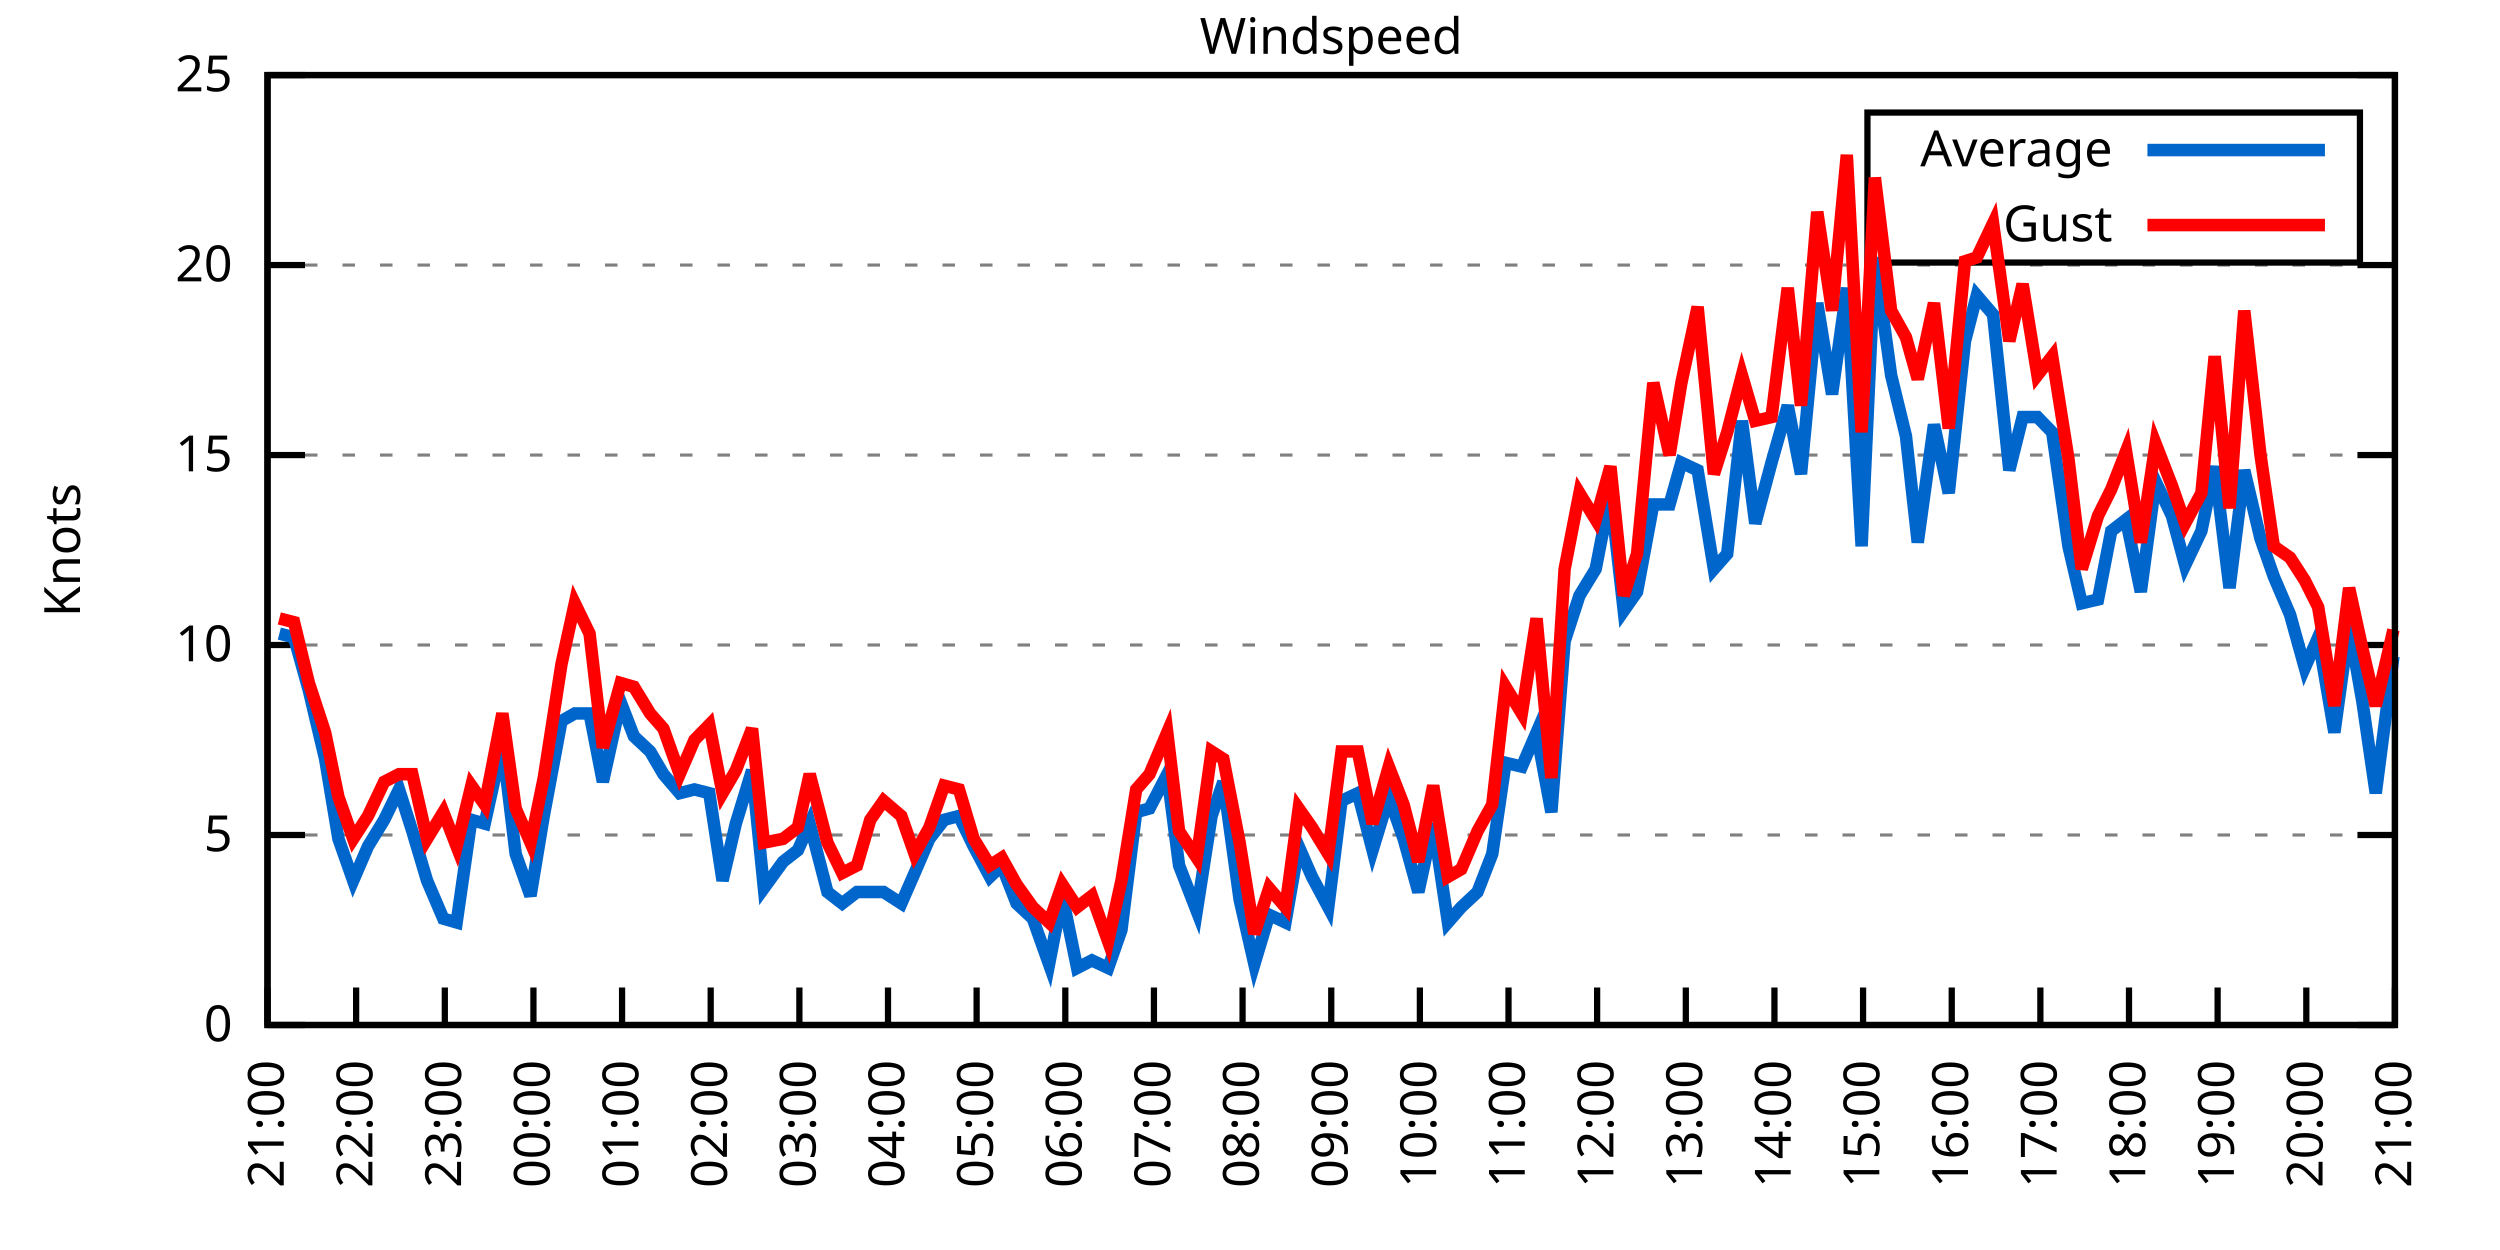
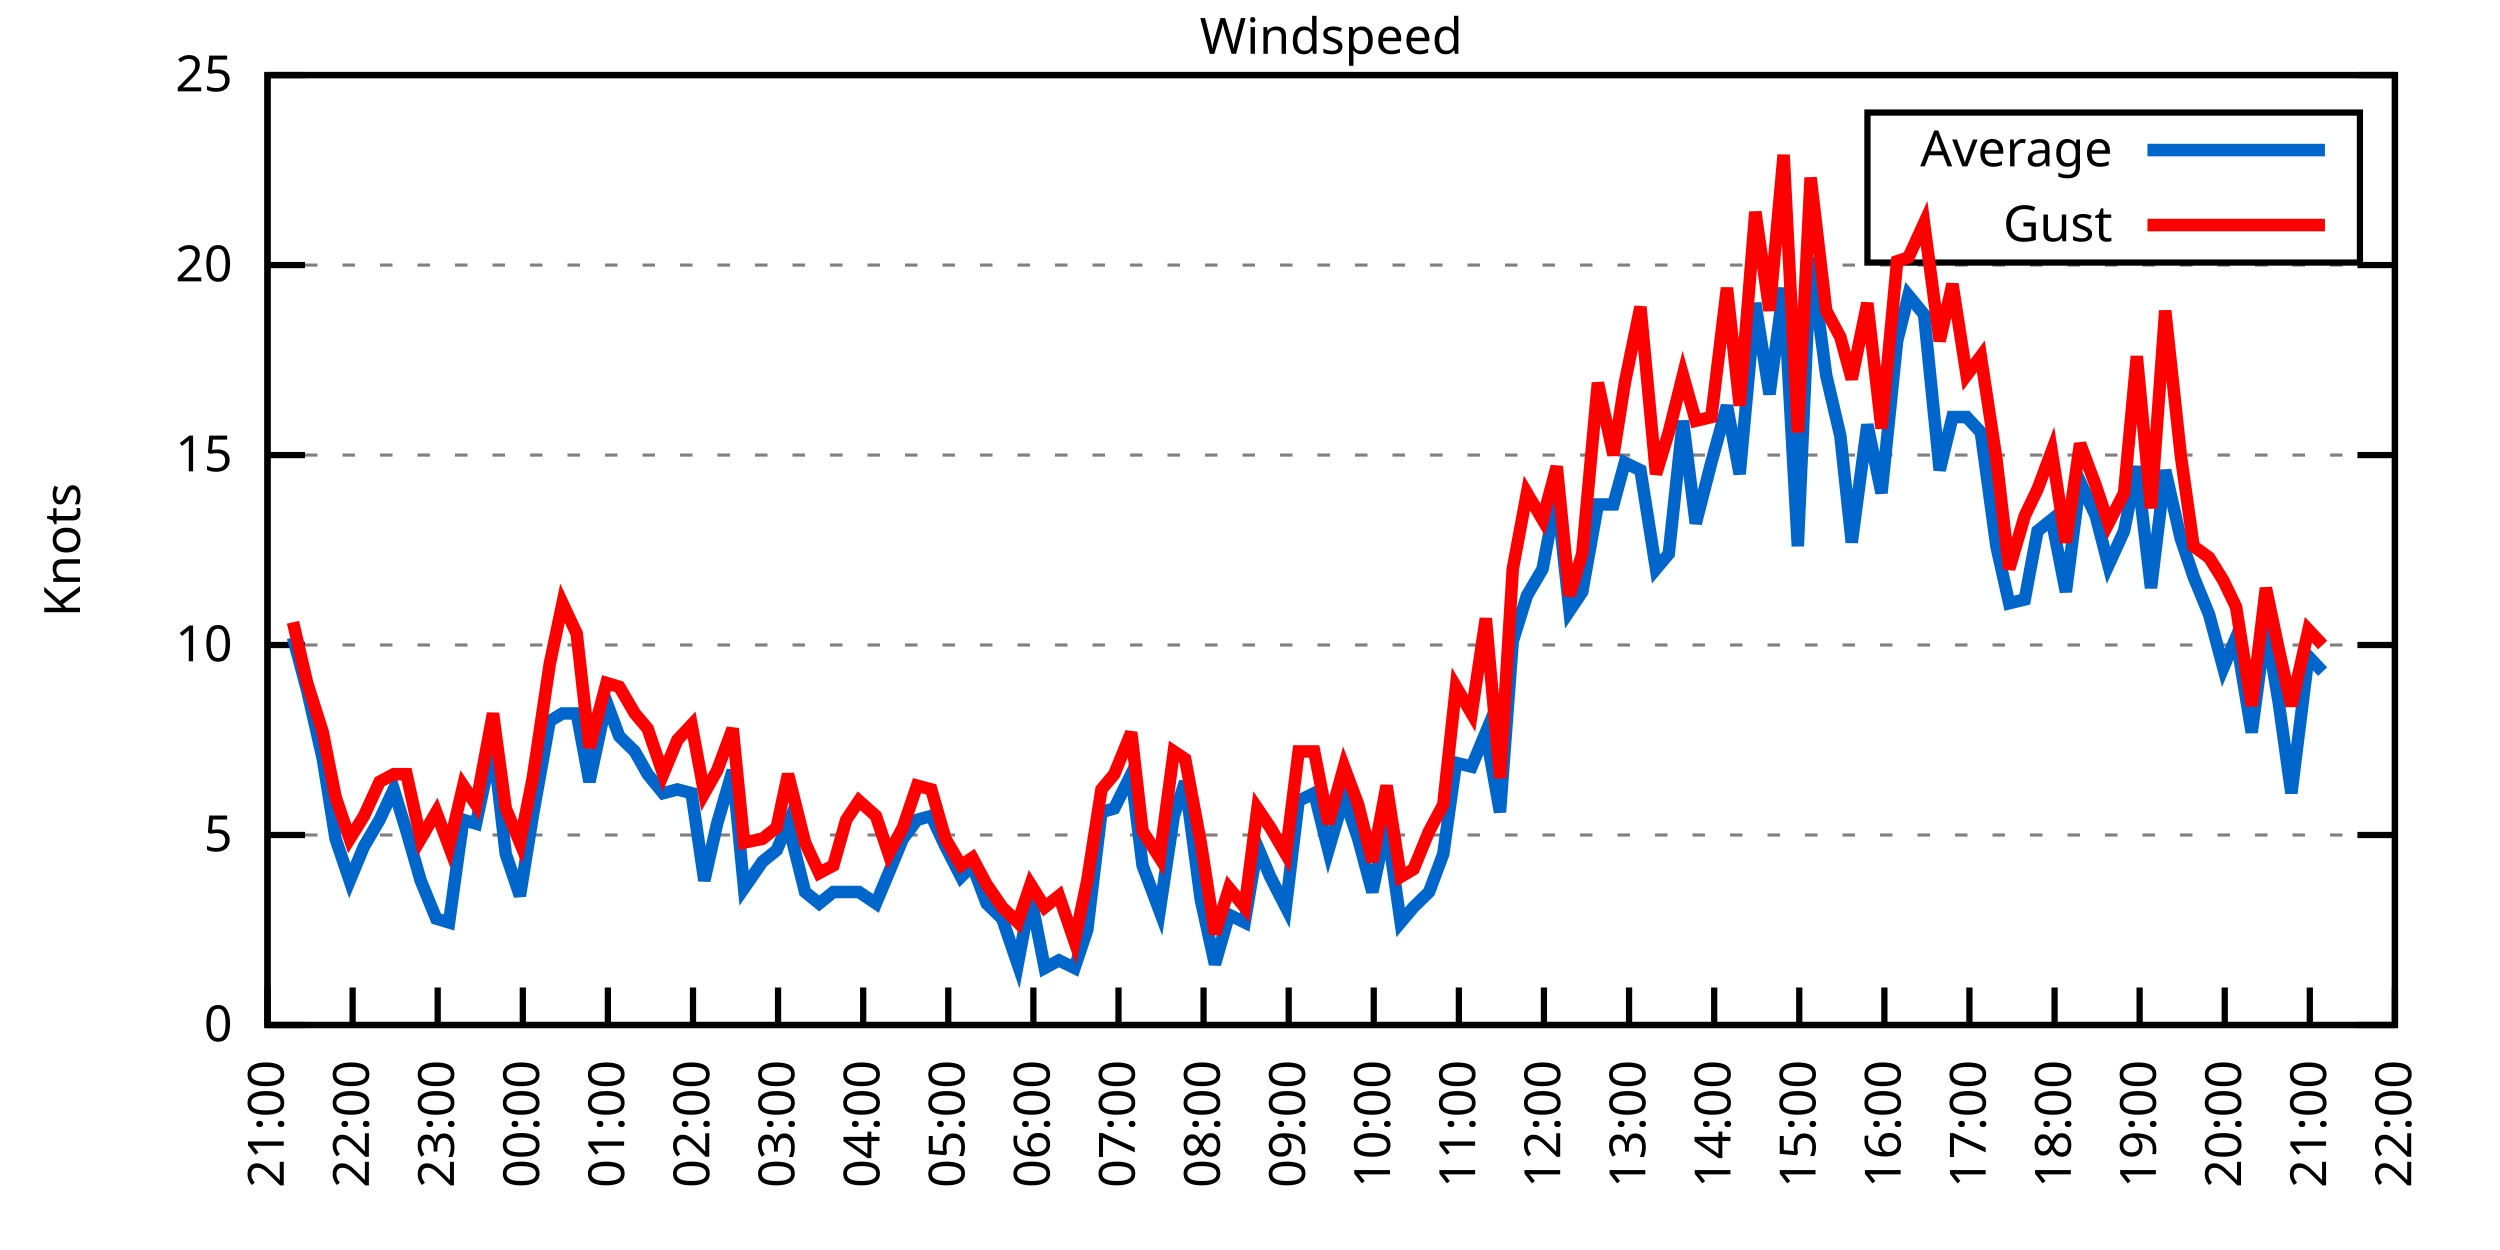
<svg xmlns="http://www.w3.org/2000/svg" xmlns:xlink="http://www.w3.org/1999/xlink" width="400" height="200" viewBox="0 0 400 200">
  <g id="gnuplot_canvas">
    <rect x="0" y="0" width="400" height="200" fill="none" />
    <defs>
      <circle id="gpDot" r="0.5" stroke-width="0.5" stroke="currentColor" />
      <path id="gpPt0" stroke-width="0.333" stroke="currentColor" d="M-1,0 h2 M0,-1 v2" />
      <path id="gpPt1" stroke-width="0.333" stroke="currentColor" d="M-1,-1 L1,1 M1,-1 L-1,1" />
      <path id="gpPt2" stroke-width="0.333" stroke="currentColor" d="M-1,0 L1,0 M0,-1 L0,1 M-1,-1 L1,1 M-1,1 L1,-1" />
      <rect id="gpPt3" stroke-width="0.333" stroke="currentColor" x="-1" y="-1" width="2" height="2" />
      <rect id="gpPt4" stroke-width="0.333" stroke="currentColor" fill="currentColor" x="-1" y="-1" width="2" height="2" />
      <circle id="gpPt5" stroke-width="0.333" stroke="currentColor" cx="0" cy="0" r="1" />
      <use xlink:href="#gpPt5" id="gpPt6" fill="currentColor" stroke="none" />
      <path id="gpPt7" stroke-width="0.333" stroke="currentColor" d="M0,-1.33 L-1.33,0.67 L1.33,0.67 z" />
      <use xlink:href="#gpPt7" id="gpPt8" fill="currentColor" stroke="none" />
      <use xlink:href="#gpPt7" id="gpPt9" stroke="currentColor" transform="rotate(180)" />
      <use xlink:href="#gpPt9" id="gpPt10" fill="currentColor" stroke="none" />
      <use xlink:href="#gpPt3" id="gpPt11" stroke="currentColor" transform="rotate(45)" />
      <use xlink:href="#gpPt11" id="gpPt12" fill="currentColor" stroke="none" />
      <path id="gpPt13" stroke-width="0.333" stroke="currentColor" d="M0,1.330 L1.265,0.411 L0.782,-1.067 L-0.782,-1.076 L-1.265,0.411 z" />
      <use xlink:href="#gpPt13" id="gpPt14" fill="currentColor" stroke="none" />
      <filter id="textbox" filterUnits="objectBoundingBox" x="0" y="0" height="1" width="1">
        <feFlood flood-color="white" flood-opacity="1" result="bgnd" />
        <feComposite in="SourceGraphic" in2="bgnd" operator="atop" />
      </filter>
      <filter id="greybox" filterUnits="objectBoundingBox" x="0" y="0" height="1" width="1">
        <feFlood flood-color="lightgrey" flood-opacity="1" result="grey" />
        <feComposite in="SourceGraphic" in2="grey" operator="atop" />
      </filter>
    </defs>
    <g fill="none" color="white" stroke="currentColor" stroke-width="1.00" stroke-linecap="butt" stroke-linejoin="miter">
</g>
    <g fill="none" color="black" stroke="currentColor" stroke-width="1.00" stroke-linecap="butt" stroke-linejoin="miter">
      <g stroke="none" shape-rendering="crispEdges">
        <polygon fill="rgb(255, 255, 255)" points="42.80,164.00 383.18,164.00 383.18,12.02 42.80,12.02 " />
      </g>
    </g>
    <g fill="none" color="black" stroke="currentColor" stroke-width="1.00" stroke-linecap="butt" stroke-linejoin="miter">
</g>
    <g fill="none" color="black" stroke="black" stroke-width="0.50" stroke-linecap="butt" stroke-linejoin="miter">
</g>
    <g fill="none" color="gray" stroke="currentColor" stroke-width="0.50" stroke-linecap="butt" stroke-linejoin="miter">
      <path stroke="gray" stroke-dasharray="2,4" class="gridline" d="M42.80,164.00 L383.19,164.00  " />
    </g>
    <g fill="none" color="gray" stroke="gray" stroke-width="1.00" stroke-linecap="butt" stroke-linejoin="miter">
</g>
    <g fill="none" color="black" stroke="currentColor" stroke-width="1.00" stroke-linecap="butt" stroke-linejoin="miter">
      <path stroke="black" d="M42.80,164.00 L48.80,164.00 M383.19,164.00 L377.19,164.00  " />
      <g transform="translate(37.20,166.60)" stroke="none" fill="black" font-family="Sans" font-size="8.00" text-anchor="end">
        <text>
          <tspan font-family="Sans"> 0</tspan>
        </text>
      </g>
    </g>
    <g fill="none" color="black" stroke="currentColor" stroke-width="1.00" stroke-linecap="butt" stroke-linejoin="miter">
</g>
    <g fill="none" color="black" stroke="black" stroke-width="0.50" stroke-linecap="butt" stroke-linejoin="miter">
</g>
    <g fill="none" color="gray" stroke="currentColor" stroke-width="0.50" stroke-linecap="butt" stroke-linejoin="miter">
      <path stroke="gray" stroke-dasharray="2,4" class="gridline" d="M42.80,133.60 L383.19,133.60  " />
    </g>
    <g fill="none" color="gray" stroke="gray" stroke-width="1.00" stroke-linecap="butt" stroke-linejoin="miter">
</g>
    <g fill="none" color="black" stroke="currentColor" stroke-width="1.00" stroke-linecap="butt" stroke-linejoin="miter">
      <path stroke="black" d="M42.80,133.60 L48.80,133.60 M383.19,133.60 L377.19,133.60  " />
      <g transform="translate(37.20,136.20)" stroke="none" fill="black" font-family="Sans" font-size="8.00" text-anchor="end">
        <text>
          <tspan font-family="Sans"> 5</tspan>
        </text>
      </g>
    </g>
    <g fill="none" color="black" stroke="currentColor" stroke-width="1.00" stroke-linecap="butt" stroke-linejoin="miter">
</g>
    <g fill="none" color="black" stroke="black" stroke-width="0.50" stroke-linecap="butt" stroke-linejoin="miter">
</g>
    <g fill="none" color="gray" stroke="currentColor" stroke-width="0.50" stroke-linecap="butt" stroke-linejoin="miter">
      <path stroke="gray" stroke-dasharray="2,4" class="gridline" d="M42.80,103.20 L383.19,103.20  " />
    </g>
    <g fill="none" color="gray" stroke="gray" stroke-width="1.00" stroke-linecap="butt" stroke-linejoin="miter">
</g>
    <g fill="none" color="black" stroke="currentColor" stroke-width="1.00" stroke-linecap="butt" stroke-linejoin="miter">
      <path stroke="black" d="M42.80,103.20 L48.80,103.20 M383.19,103.20 L377.19,103.20  " />
      <g transform="translate(37.20,105.80)" stroke="none" fill="black" font-family="Sans" font-size="8.00" text-anchor="end">
        <text>
          <tspan font-family="Sans"> 10</tspan>
        </text>
      </g>
    </g>
    <g fill="none" color="black" stroke="currentColor" stroke-width="1.00" stroke-linecap="butt" stroke-linejoin="miter">
</g>
    <g fill="none" color="black" stroke="black" stroke-width="0.50" stroke-linecap="butt" stroke-linejoin="miter">
</g>
    <g fill="none" color="gray" stroke="currentColor" stroke-width="0.50" stroke-linecap="butt" stroke-linejoin="miter">
      <path stroke="gray" stroke-dasharray="2,4" class="gridline" d="M42.80,72.81 L383.19,72.81  " />
    </g>
    <g fill="none" color="gray" stroke="gray" stroke-width="1.00" stroke-linecap="butt" stroke-linejoin="miter">
</g>
    <g fill="none" color="black" stroke="currentColor" stroke-width="1.00" stroke-linecap="butt" stroke-linejoin="miter">
      <path stroke="black" d="M42.80,72.81 L48.80,72.81 M383.19,72.81 L377.19,72.81  " />
      <g transform="translate(37.20,75.41)" stroke="none" fill="black" font-family="Sans" font-size="8.00" text-anchor="end">
        <text>
          <tspan font-family="Sans"> 15</tspan>
        </text>
      </g>
    </g>
    <g fill="none" color="black" stroke="currentColor" stroke-width="1.00" stroke-linecap="butt" stroke-linejoin="miter">
</g>
    <g fill="none" color="black" stroke="black" stroke-width="0.50" stroke-linecap="butt" stroke-linejoin="miter">
</g>
    <g fill="none" color="gray" stroke="currentColor" stroke-width="0.50" stroke-linecap="butt" stroke-linejoin="miter">
      <path stroke="gray" stroke-dasharray="2,4" class="gridline" d="M42.80,42.41 L383.19,42.41  " />
    </g>
    <g fill="none" color="gray" stroke="gray" stroke-width="1.00" stroke-linecap="butt" stroke-linejoin="miter">
</g>
    <g fill="none" color="black" stroke="currentColor" stroke-width="1.00" stroke-linecap="butt" stroke-linejoin="miter">
      <path stroke="black" d="M42.80,42.41 L48.80,42.41 M383.19,42.41 L377.19,42.41  " />
      <g transform="translate(37.20,45.01)" stroke="none" fill="black" font-family="Sans" font-size="8.00" text-anchor="end">
        <text>
          <tspan font-family="Sans"> 20</tspan>
        </text>
      </g>
    </g>
    <g fill="none" color="black" stroke="currentColor" stroke-width="1.00" stroke-linecap="butt" stroke-linejoin="miter">
</g>
    <g fill="none" color="black" stroke="black" stroke-width="0.50" stroke-linecap="butt" stroke-linejoin="miter">
</g>
    <g fill="none" color="gray" stroke="currentColor" stroke-width="0.50" stroke-linecap="butt" stroke-linejoin="miter">
      <path stroke="gray" stroke-dasharray="2,4" class="gridline" d="M42.80,12.01 L383.19,12.01  " />
    </g>
    <g fill="none" color="gray" stroke="gray" stroke-width="1.00" stroke-linecap="butt" stroke-linejoin="miter">
</g>
    <g fill="none" color="black" stroke="currentColor" stroke-width="1.00" stroke-linecap="butt" stroke-linejoin="miter">
      <path stroke="black" d="M42.80,12.01 L48.80,12.01 M383.19,12.01 L377.19,12.01  " />
      <g transform="translate(37.20,14.61)" stroke="none" fill="black" font-family="Sans" font-size="8.00" text-anchor="end">
        <text>
          <tspan font-family="Sans"> 25</tspan>
        </text>
      </g>
    </g>
    <g fill="none" color="black" stroke="currentColor" stroke-width="1.00" stroke-linecap="butt" stroke-linejoin="miter">
      <path stroke="black" d="M42.80,164.00 L42.80,158.00  " />
      <g transform="translate(45.40,169.60) rotate(270.00)" stroke="none" fill="black" font-family="Sans" font-size="8.00" text-anchor="end">
        <text>
          <tspan font-family="Sans">21:00</tspan>
        </text>
      </g>
    </g>
    <g fill="none" color="black" stroke="currentColor" stroke-width="1.00" stroke-linecap="butt" stroke-linejoin="miter">
-       <path stroke="black" d="M56.98,164.00 L56.98,158.00  " />
-       <g transform="translate(59.58,169.60) rotate(270.00)" stroke="none" fill="black" font-family="Sans" font-size="8.00" text-anchor="end">
+       <path stroke="black" d="M56.42,164.00 L56.42,158.00  " />
+       <g transform="translate(59.02,169.60) rotate(270.00)" stroke="none" fill="black" font-family="Sans" font-size="8.00" text-anchor="end">
        <text>
          <tspan font-family="Sans">22:00</tspan>
        </text>
      </g>
    </g>
    <g fill="none" color="black" stroke="currentColor" stroke-width="1.00" stroke-linecap="butt" stroke-linejoin="miter">
-       <path stroke="black" d="M71.17,164.00 L71.17,158.00  " />
-       <g transform="translate(73.77,169.60) rotate(270.00)" stroke="none" fill="black" font-family="Sans" font-size="8.00" text-anchor="end">
+       <path stroke="black" d="M70.03,164.00 L70.03,158.00  " />
+       <g transform="translate(72.63,169.60) rotate(270.00)" stroke="none" fill="black" font-family="Sans" font-size="8.00" text-anchor="end">
        <text>
          <tspan font-family="Sans">23:00</tspan>
        </text>
      </g>
    </g>
    <g fill="none" color="black" stroke="currentColor" stroke-width="1.00" stroke-linecap="butt" stroke-linejoin="miter">
-       <path stroke="black" d="M85.35,164.00 L85.35,158.00  " />
-       <g transform="translate(87.95,169.60) rotate(270.00)" stroke="none" fill="black" font-family="Sans" font-size="8.00" text-anchor="end">
+       <path stroke="black" d="M83.65,164.00 L83.65,158.00  " />
+       <g transform="translate(86.25,169.60) rotate(270.00)" stroke="none" fill="black" font-family="Sans" font-size="8.00" text-anchor="end">
        <text>
          <tspan font-family="Sans">00:00</tspan>
        </text>
      </g>
    </g>
    <g fill="none" color="black" stroke="currentColor" stroke-width="1.00" stroke-linecap="butt" stroke-linejoin="miter">
-       <path stroke="black" d="M99.53,164.00 L99.53,158.00  " />
-       <g transform="translate(102.13,169.60) rotate(270.00)" stroke="none" fill="black" font-family="Sans" font-size="8.00" text-anchor="end">
+       <path stroke="black" d="M97.26,164.00 L97.26,158.00  " />
+       <g transform="translate(99.86,169.60) rotate(270.00)" stroke="none" fill="black" font-family="Sans" font-size="8.00" text-anchor="end">
        <text>
          <tspan font-family="Sans">01:00</tspan>
        </text>
      </g>
    </g>
    <g fill="none" color="black" stroke="currentColor" stroke-width="1.00" stroke-linecap="butt" stroke-linejoin="miter">
-       <path stroke="black" d="M113.71,164.00 L113.71,158.00  " />
-       <g transform="translate(116.31,169.60) rotate(270.00)" stroke="none" fill="black" font-family="Sans" font-size="8.00" text-anchor="end">
+       <path stroke="black" d="M110.88,164.00 L110.88,158.00  " />
+       <g transform="translate(113.48,169.60) rotate(270.00)" stroke="none" fill="black" font-family="Sans" font-size="8.00" text-anchor="end">
        <text>
          <tspan font-family="Sans">02:00</tspan>
        </text>
      </g>
    </g>
    <g fill="none" color="black" stroke="currentColor" stroke-width="1.00" stroke-linecap="butt" stroke-linejoin="miter">
-       <path stroke="black" d="M127.90,164.00 L127.90,158.00  " />
-       <g transform="translate(130.50,169.60) rotate(270.00)" stroke="none" fill="black" font-family="Sans" font-size="8.00" text-anchor="end">
+       <path stroke="black" d="M124.49,164.00 L124.49,158.00  " />
+       <g transform="translate(127.09,169.60) rotate(270.00)" stroke="none" fill="black" font-family="Sans" font-size="8.00" text-anchor="end">
        <text>
          <tspan font-family="Sans">03:00</tspan>
        </text>
      </g>
    </g>
    <g fill="none" color="black" stroke="currentColor" stroke-width="1.00" stroke-linecap="butt" stroke-linejoin="miter">
-       <path stroke="black" d="M142.08,164.00 L142.08,158.00  " />
-       <g transform="translate(144.68,169.60) rotate(270.00)" stroke="none" fill="black" font-family="Sans" font-size="8.00" text-anchor="end">
+       <path stroke="black" d="M138.11,164.00 L138.11,158.00  " />
+       <g transform="translate(140.71,169.60) rotate(270.00)" stroke="none" fill="black" font-family="Sans" font-size="8.00" text-anchor="end">
        <text>
          <tspan font-family="Sans">04:00</tspan>
        </text>
      </g>
    </g>
    <g fill="none" color="black" stroke="currentColor" stroke-width="1.00" stroke-linecap="butt" stroke-linejoin="miter">
-       <path stroke="black" d="M156.26,164.00 L156.26,158.00  " />
-       <g transform="translate(158.86,169.60) rotate(270.00)" stroke="none" fill="black" font-family="Sans" font-size="8.00" text-anchor="end">
+       <path stroke="black" d="M151.72,164.00 L151.72,158.00  " />
+       <g transform="translate(154.32,169.60) rotate(270.00)" stroke="none" fill="black" font-family="Sans" font-size="8.00" text-anchor="end">
        <text>
          <tspan font-family="Sans">05:00</tspan>
        </text>
      </g>
    </g>
    <g fill="none" color="black" stroke="currentColor" stroke-width="1.00" stroke-linecap="butt" stroke-linejoin="miter">
-       <path stroke="black" d="M170.45,164.00 L170.45,158.00  " />
-       <g transform="translate(173.05,169.60) rotate(270.00)" stroke="none" fill="black" font-family="Sans" font-size="8.00" text-anchor="end">
+       <path stroke="black" d="M165.34,164.00 L165.34,158.00  " />
+       <g transform="translate(167.94,169.60) rotate(270.00)" stroke="none" fill="black" font-family="Sans" font-size="8.00" text-anchor="end">
        <text>
          <tspan font-family="Sans">06:00</tspan>
        </text>
      </g>
    </g>
    <g fill="none" color="black" stroke="currentColor" stroke-width="1.00" stroke-linecap="butt" stroke-linejoin="miter">
-       <path stroke="black" d="M184.63,164.00 L184.63,158.00  " />
-       <g transform="translate(187.23,169.60) rotate(270.00)" stroke="none" fill="black" font-family="Sans" font-size="8.00" text-anchor="end">
+       <path stroke="black" d="M178.96,164.00 L178.96,158.00  " />
+       <g transform="translate(181.56,169.60) rotate(270.00)" stroke="none" fill="black" font-family="Sans" font-size="8.00" text-anchor="end">
        <text>
          <tspan font-family="Sans">07:00</tspan>
        </text>
      </g>
    </g>
    <g fill="none" color="black" stroke="currentColor" stroke-width="1.00" stroke-linecap="butt" stroke-linejoin="miter">
-       <path stroke="black" d="M198.81,164.00 L198.81,158.00  " />
-       <g transform="translate(201.41,169.60) rotate(270.00)" stroke="none" fill="black" font-family="Sans" font-size="8.00" text-anchor="end">
+       <path stroke="black" d="M192.57,164.00 L192.57,158.00  " />
+       <g transform="translate(195.17,169.60) rotate(270.00)" stroke="none" fill="black" font-family="Sans" font-size="8.00" text-anchor="end">
        <text>
          <tspan font-family="Sans">08:00</tspan>
        </text>
      </g>
    </g>
    <g fill="none" color="black" stroke="currentColor" stroke-width="1.00" stroke-linecap="butt" stroke-linejoin="miter">
-       <path stroke="black" d="M213.00,164.00 L213.00,158.00  " />
-       <g transform="translate(215.60,169.60) rotate(270.00)" stroke="none" fill="black" font-family="Sans" font-size="8.00" text-anchor="end">
+       <path stroke="black" d="M206.19,164.00 L206.19,158.00  " />
+       <g transform="translate(208.79,169.60) rotate(270.00)" stroke="none" fill="black" font-family="Sans" font-size="8.00" text-anchor="end">
        <text>
          <tspan font-family="Sans">09:00</tspan>
        </text>
      </g>
    </g>
    <g fill="none" color="black" stroke="currentColor" stroke-width="1.00" stroke-linecap="butt" stroke-linejoin="miter">
-       <path stroke="black" d="M227.18,164.00 L227.18,158.00  " />
-       <g transform="translate(229.78,169.60) rotate(270.00)" stroke="none" fill="black" font-family="Sans" font-size="8.00" text-anchor="end">
+       <path stroke="black" d="M219.80,164.00 L219.80,158.00  " />
+       <g transform="translate(222.40,169.60) rotate(270.00)" stroke="none" fill="black" font-family="Sans" font-size="8.00" text-anchor="end">
        <text>
          <tspan font-family="Sans">10:00</tspan>
        </text>
      </g>
    </g>
    <g fill="none" color="black" stroke="currentColor" stroke-width="1.00" stroke-linecap="butt" stroke-linejoin="miter">
-       <path stroke="black" d="M241.36,164.00 L241.36,158.00  " />
-       <g transform="translate(243.96,169.60) rotate(270.00)" stroke="none" fill="black" font-family="Sans" font-size="8.00" text-anchor="end">
+       <path stroke="black" d="M233.42,164.00 L233.42,158.00  " />
+       <g transform="translate(236.02,169.60) rotate(270.00)" stroke="none" fill="black" font-family="Sans" font-size="8.00" text-anchor="end">
        <text>
          <tspan font-family="Sans">11:00</tspan>
        </text>
      </g>
    </g>
    <g fill="none" color="black" stroke="currentColor" stroke-width="1.00" stroke-linecap="butt" stroke-linejoin="miter">
-       <path stroke="black" d="M255.54,164.00 L255.54,158.00  " />
-       <g transform="translate(258.14,169.60) rotate(270.00)" stroke="none" fill="black" font-family="Sans" font-size="8.00" text-anchor="end">
+       <path stroke="black" d="M247.03,164.00 L247.03,158.00  " />
+       <g transform="translate(249.63,169.60) rotate(270.00)" stroke="none" fill="black" font-family="Sans" font-size="8.00" text-anchor="end">
        <text>
          <tspan font-family="Sans">12:00</tspan>
        </text>
      </g>
    </g>
    <g fill="none" color="black" stroke="currentColor" stroke-width="1.00" stroke-linecap="butt" stroke-linejoin="miter">
-       <path stroke="black" d="M269.73,164.00 L269.73,158.00  " />
-       <g transform="translate(272.33,169.60) rotate(270.00)" stroke="none" fill="black" font-family="Sans" font-size="8.00" text-anchor="end">
+       <path stroke="black" d="M260.65,164.00 L260.65,158.00  " />
+       <g transform="translate(263.25,169.60) rotate(270.00)" stroke="none" fill="black" font-family="Sans" font-size="8.00" text-anchor="end">
        <text>
          <tspan font-family="Sans">13:00</tspan>
        </text>
      </g>
    </g>
    <g fill="none" color="black" stroke="currentColor" stroke-width="1.00" stroke-linecap="butt" stroke-linejoin="miter">
-       <path stroke="black" d="M283.91,164.00 L283.91,158.00  " />
-       <g transform="translate(286.51,169.60) rotate(270.00)" stroke="none" fill="black" font-family="Sans" font-size="8.00" text-anchor="end">
+       <path stroke="black" d="M274.27,164.00 L274.27,158.00  " />
+       <g transform="translate(276.87,169.60) rotate(270.00)" stroke="none" fill="black" font-family="Sans" font-size="8.00" text-anchor="end">
        <text>
          <tspan font-family="Sans">14:00</tspan>
        </text>
      </g>
    </g>
    <g fill="none" color="black" stroke="currentColor" stroke-width="1.00" stroke-linecap="butt" stroke-linejoin="miter">
-       <path stroke="black" d="M298.09,164.00 L298.09,158.00  " />
-       <g transform="translate(300.69,169.60) rotate(270.00)" stroke="none" fill="black" font-family="Sans" font-size="8.00" text-anchor="end">
+       <path stroke="black" d="M287.88,164.00 L287.88,158.00  " />
+       <g transform="translate(290.48,169.60) rotate(270.00)" stroke="none" fill="black" font-family="Sans" font-size="8.00" text-anchor="end">
        <text>
          <tspan font-family="Sans">15:00</tspan>
        </text>
      </g>
    </g>
    <g fill="none" color="black" stroke="currentColor" stroke-width="1.00" stroke-linecap="butt" stroke-linejoin="miter">
-       <path stroke="black" d="M312.28,164.00 L312.28,158.00  " />
-       <g transform="translate(314.88,169.60) rotate(270.00)" stroke="none" fill="black" font-family="Sans" font-size="8.00" text-anchor="end">
+       <path stroke="black" d="M301.50,164.00 L301.50,158.00  " />
+       <g transform="translate(304.10,169.60) rotate(270.00)" stroke="none" fill="black" font-family="Sans" font-size="8.00" text-anchor="end">
        <text>
          <tspan font-family="Sans">16:00</tspan>
        </text>
      </g>
    </g>
    <g fill="none" color="black" stroke="currentColor" stroke-width="1.00" stroke-linecap="butt" stroke-linejoin="miter">
-       <path stroke="black" d="M326.46,164.00 L326.46,158.00  " />
-       <g transform="translate(329.06,169.60) rotate(270.00)" stroke="none" fill="black" font-family="Sans" font-size="8.00" text-anchor="end">
+       <path stroke="black" d="M315.11,164.00 L315.11,158.00  " />
+       <g transform="translate(317.71,169.60) rotate(270.00)" stroke="none" fill="black" font-family="Sans" font-size="8.00" text-anchor="end">
        <text>
          <tspan font-family="Sans">17:00</tspan>
        </text>
      </g>
    </g>
    <g fill="none" color="black" stroke="currentColor" stroke-width="1.00" stroke-linecap="butt" stroke-linejoin="miter">
-       <path stroke="black" d="M340.64,164.00 L340.64,158.00  " />
-       <g transform="translate(343.24,169.60) rotate(270.00)" stroke="none" fill="black" font-family="Sans" font-size="8.00" text-anchor="end">
+       <path stroke="black" d="M328.73,164.00 L328.73,158.00  " />
+       <g transform="translate(331.33,169.60) rotate(270.00)" stroke="none" fill="black" font-family="Sans" font-size="8.00" text-anchor="end">
        <text>
          <tspan font-family="Sans">18:00</tspan>
        </text>
      </g>
    </g>
    <g fill="none" color="black" stroke="currentColor" stroke-width="1.00" stroke-linecap="butt" stroke-linejoin="miter">
-       <path stroke="black" d="M354.82,164.00 L354.82,158.00  " />
-       <g transform="translate(357.42,169.60) rotate(270.00)" stroke="none" fill="black" font-family="Sans" font-size="8.00" text-anchor="end">
+       <path stroke="black" d="M342.34,164.00 L342.34,158.00  " />
+       <g transform="translate(344.94,169.60) rotate(270.00)" stroke="none" fill="black" font-family="Sans" font-size="8.00" text-anchor="end">
        <text>
          <tspan font-family="Sans">19:00</tspan>
        </text>
      </g>
    </g>
    <g fill="none" color="black" stroke="currentColor" stroke-width="1.00" stroke-linecap="butt" stroke-linejoin="miter">
-       <path stroke="black" d="M369.01,164.00 L369.01,158.00  " />
-       <g transform="translate(371.61,169.60) rotate(270.00)" stroke="none" fill="black" font-family="Sans" font-size="8.00" text-anchor="end">
+       <path stroke="black" d="M355.96,164.00 L355.96,158.00  " />
+       <g transform="translate(358.56,169.60) rotate(270.00)" stroke="none" fill="black" font-family="Sans" font-size="8.00" text-anchor="end">
        <text>
          <tspan font-family="Sans">20:00</tspan>
+         </text>
+       </g>
+     </g>
+     <g fill="none" color="black" stroke="currentColor" stroke-width="1.00" stroke-linecap="butt" stroke-linejoin="miter">
+       <path stroke="black" d="M369.57,164.00 L369.57,158.00  " />
+       <g transform="translate(372.17,169.60) rotate(270.00)" stroke="none" fill="black" font-family="Sans" font-size="8.00" text-anchor="end">
+         <text>
+           <tspan font-family="Sans">21:00</tspan>
        </text>
      </g>
    </g>
    <g fill="none" color="black" stroke="currentColor" stroke-width="1.00" stroke-linecap="butt" stroke-linejoin="miter">
      <path stroke="black" d="M383.19,164.00 L383.19,158.00  " />
      <g transform="translate(385.79,169.60) rotate(270.00)" stroke="none" fill="black" font-family="Sans" font-size="8.00" text-anchor="end">
        <text>
-           <tspan font-family="Sans">21:00</tspan>
+           <tspan font-family="Sans">22:00</tspan>
        </text>
      </g>
    </g>
    <g fill="none" color="black" stroke="currentColor" stroke-width="1.00" stroke-linecap="butt" stroke-linejoin="miter">
</g>
    <g fill="none" color="black" stroke="currentColor" stroke-width="1.00" stroke-linecap="butt" stroke-linejoin="miter">
      <path stroke="black" d="M42.80,12.01 L42.80,164.00 L383.19,164.00 L383.19,12.01 L42.80,12.01 Z  " />
    </g>
    <g fill="none" color="black" stroke="currentColor" stroke-width="1.00" stroke-linecap="butt" stroke-linejoin="miter">
</g>
    <g fill="none" color="black" stroke="currentColor" stroke-width="1.00" stroke-linecap="butt" stroke-linejoin="miter">
      <path stroke="black" d="M298.79,42.01 L298.79,18.01 L377.59,18.01 L377.59,42.01 L298.79,42.01 Z  " />
    </g>
    <g id="Windspeed_plot_1">
      <g fill="none" color="white" stroke="black" stroke-width="2.00" stroke-linecap="butt" stroke-linejoin="miter">
</g>
      <g fill="none" color="black" stroke="currentColor" stroke-width="2.00" stroke-linecap="butt" stroke-linejoin="miter">
        <g transform="translate(337.99,26.61)" stroke="none" fill="black" font-family="Sans" font-size="8.00" text-anchor="end">
          <text>
            <tspan font-family="Sans">Average</tspan>
          </text>
        </g>
      </g>
      <g fill="none" color="black" stroke="currentColor" stroke-width="2.00" stroke-linecap="butt" stroke-linejoin="miter">
-         <path stroke="rgb(  0, 102, 204)" d="M343.59,24.01 L371.99,24.01 M44.69,101.38 L47.05,101.99 L49.42,110.50 L52.02,121.44 L54.15,134.21 L56.51,140.90   L58.87,135.43 L61.47,131.17 L63.84,126.31 L65.97,132.99 L68.33,140.90 L70.93,146.98 L73.06,147.59 L75.42,131.17   L77.55,131.78 L80.38,119.01 L82.51,136.64 L84.88,143.33 L87.00,130.56 L89.84,115.36 L91.97,114.15 L94.33,114.15   L96.46,125.09 L99.30,112.32 L101.42,117.80 L104.02,120.23 L106.15,123.87 L108.75,126.91 L111.11,126.31 L113.48,126.91   L115.61,140.90 L117.73,131.78 L120.33,123.27 L122.22,142.11 L125.30,137.86 L127.66,136.03 L129.55,131.78 L132.39,142.72   L134.75,144.55 L137.12,142.72 L139.24,142.72 L141.37,142.72 L144.21,144.55 L146.34,139.68 L148.70,134.21 L151.06,131.17   L153.43,130.56 L155.79,135.43 L158.39,140.29 L160.28,138.47 L162.65,144.55 L165.25,146.98 L167.85,154.27 L169.97,143.33   L172.34,154.88 L174.70,153.66 L177.30,154.88 L179.43,148.80 L181.79,129.95 L183.92,129.35 L186.76,123.87 L188.65,138.47   L191.48,145.76 L193.85,130.56 L195.74,125.09 L198.34,143.94 L200.70,154.27 L203.07,146.37 L205.67,147.59 L207.79,135.43   L209.92,140.29 L212.52,145.15 L214.65,128.13 L217.25,126.91 L219.61,136.03 L222.21,127.52 L224.58,134.21 L226.94,142.72   L229.31,131.78 L231.67,147.59 L233.80,145.15 L236.40,142.72 L238.76,136.64 L240.89,122.05 L243.49,122.66 L245.85,117.19   L248.22,129.95 L250.34,102.60 L252.71,95.30 L255.31,91.04 L257.67,78.89 L259.80,97.73 L261.93,94.69 L264.53,80.71   L267.13,80.71 L269.02,74.02 L271.62,75.24 L274.22,91.04 L276.35,88.61 L278.71,67.33 L280.84,83.75 L283.44,74.02   L286.04,64.90 L288.16,75.85 L290.76,48.49 L293.13,63.08 L295.49,46.06 L297.86,87.40 L299.98,41.19 L302.58,60.04   L304.95,69.77 L306.84,86.79 L309.44,67.94 L311.80,78.89 L314.40,54.57 L316.29,47.27 L318.89,50.31 L321.49,75.24   L323.62,66.73 L325.99,66.73 L328.35,69.16 L330.95,87.40 L333.08,96.52 L335.68,95.91 L337.80,84.97 L340.17,83.14   L342.53,94.69 L344.90,77.06 L347.50,82.53 L349.62,90.44 L352.22,84.97 L354.35,74.63 L356.72,94.08 L359.08,75.24   L361.68,86.18 L363.81,92.26 L366.41,98.34 L368.77,106.85 L370.90,101.99 L373.50,117.19 L375.86,100.16 L377.99,112.32   L380.12,126.91 L382.95,105.03  " />
+         <path stroke="rgb(  0, 102, 204)" d="M343.59,24.01 L371.99,24.01 M46.88,101.99 L49.15,110.50 L51.65,121.44 L53.69,134.21 L55.96,140.90 L58.23,135.43   L60.73,131.17 L63.00,126.31 L65.04,132.99 L67.31,140.90 L69.80,146.98 L71.85,147.59 L74.12,131.17 L76.16,131.78   L78.88,119.01 L80.92,136.64 L83.19,143.33 L85.24,130.56 L87.96,115.36 L90.00,114.15 L92.27,114.15 L94.31,125.09   L97.04,112.32 L99.08,117.80 L101.57,120.23 L103.62,123.87 L106.11,126.91 L108.38,126.31 L110.65,126.91 L112.69,140.90   L114.74,131.78 L117.23,123.27 L119.05,142.11 L122.00,137.86 L124.27,136.03 L126.08,131.78 L128.81,142.72 L131.07,144.55   L133.34,142.72 L135.39,142.72 L137.43,142.72 L140.15,144.55 L142.19,139.68 L144.46,134.21 L146.73,131.17 L149.00,130.56   L151.27,135.43 L153.77,140.29 L155.58,138.47 L157.85,144.55 L160.35,146.98 L162.84,154.27 L164.89,143.33 L167.16,154.88   L169.43,153.66 L171.92,154.88 L173.96,148.80 L176.23,129.95 L178.28,129.35 L181.00,123.87 L182.81,138.47 L185.54,145.76   L187.81,130.56 L189.62,125.09 L192.12,143.94 L194.39,154.27 L196.66,146.37 L199.15,147.59 L201.19,135.43 L203.24,140.29   L205.73,145.15 L207.78,128.13 L210.27,126.91 L212.54,136.03 L215.04,127.52 L217.31,134.21 L219.58,142.72 L221.85,131.78   L224.11,147.59 L226.16,145.15 L228.65,142.72 L230.92,136.64 L232.96,122.05 L235.46,122.66 L237.73,117.19 L240.00,129.95   L242.04,102.60 L244.31,95.30 L246.81,91.04 L249.08,78.89 L251.12,97.73 L253.16,94.69 L255.66,80.71 L258.15,80.71   L259.97,74.02 L262.47,75.24 L264.96,91.04 L267.00,88.61 L269.27,67.33 L271.32,83.75 L273.81,74.02 L276.31,64.90   L278.35,75.85 L280.85,48.49 L283.12,63.08 L285.38,46.06 L287.65,87.40 L289.70,41.19 L292.19,60.04 L294.46,69.77   L296.28,86.79 L298.77,67.94 L301.04,78.89 L303.54,54.57 L305.35,47.27 L307.85,50.31 L310.35,75.24 L312.39,66.73   L314.66,66.73 L316.93,69.16 L319.42,87.40 L321.47,96.52 L323.96,95.91 L326.00,84.97 L328.27,83.14 L330.54,94.69   L332.81,77.06 L335.31,82.53 L337.35,90.44 L339.85,84.97 L341.89,74.63 L344.16,94.08 L346.43,75.24 L348.92,86.18   L350.97,92.26 L353.46,98.34 L355.73,106.85 L357.77,101.99 L360.27,117.19 L362.54,100.16 L364.58,112.32 L366.62,126.91   L369.35,105.03 L371.62,107.46  " />
      </g>
    </g>
    <g id="Windspeed_plot_2">
      <g fill="none" color="black" stroke="currentColor" stroke-width="2.00" stroke-linecap="butt" stroke-linejoin="miter">
        <g transform="translate(337.99,38.61)" stroke="none" fill="black" font-family="Sans" font-size="8.00" text-anchor="end">
          <text>
            <tspan font-family="Sans">Gust</tspan>
          </text>
        </g>
      </g>
      <g fill="none" color="black" stroke="currentColor" stroke-width="2.00" stroke-linecap="butt" stroke-linejoin="miter">
-         <path stroke="rgb(255,   0,   0)" d="M343.59,36.01 L371.99,36.01 M44.69,98.95 L47.05,99.56 L49.42,109.28 L52.02,117.19 L54.15,127.52 L56.51,134.21   L58.87,130.56 L61.47,125.09 L63.84,123.87 L65.97,123.87 L68.33,134.21 L70.93,129.95 L73.06,135.43 L75.42,125.70   L77.55,128.74 L80.38,114.15 L82.51,129.35 L84.88,134.82 L87.00,124.48 L89.84,106.24 L91.97,96.52 L94.33,101.38   L96.46,119.62 L99.30,109.28 L101.42,109.89 L104.02,114.15 L106.15,116.58 L108.75,123.87 L111.11,118.40 L113.48,115.97   L115.61,126.91 L117.73,123.27 L120.33,116.58 L122.22,134.82 L125.30,134.21 L127.66,132.39 L129.55,123.87 L132.39,134.82   L134.75,139.68 L137.12,138.47 L139.24,131.17 L141.37,128.13 L144.21,130.56 L146.34,136.64 L148.70,132.39 L151.06,125.70   L153.43,126.31 L155.79,134.21 L158.39,138.47 L160.28,137.25 L162.65,141.51 L165.25,145.15 L167.85,147.59 L169.97,141.51   L172.34,145.15 L174.70,143.33 L177.30,150.62 L179.43,140.90 L181.79,126.31 L183.92,123.87 L186.76,117.19 L188.65,132.99   L191.48,137.25 L193.85,120.23 L195.74,121.44 L198.34,134.82 L200.70,149.41 L203.07,142.11 L205.67,145.15 L207.79,129.35   L209.92,132.39 L212.52,136.64 L214.65,120.23 L217.25,120.23 L219.61,131.78 L222.21,122.66 L224.58,128.74 L226.94,137.86   L229.31,125.70 L231.67,140.29 L233.80,139.07 L236.40,132.99 L238.76,128.74 L240.89,109.89 L243.49,114.15 L245.85,98.95   L248.22,124.48 L250.34,91.04 L252.71,78.89 L255.31,83.14 L257.67,74.63 L259.80,95.30 L261.93,88.61 L264.53,61.25   L267.13,72.81 L269.02,61.25 L271.62,49.10 L274.22,75.85 L276.35,69.16 L278.71,60.04 L280.84,67.33 L283.44,66.73   L286.04,46.06 L288.16,64.90 L290.76,33.90 L293.13,49.70 L295.49,24.78 L297.86,69.16 L299.98,28.42 L302.58,49.70   L304.95,53.96 L306.84,60.65 L309.44,48.49 L311.80,68.55 L314.40,41.80 L316.29,41.19 L318.89,35.72 L321.49,54.57   L323.62,45.45 L325.99,60.04 L328.35,57.00 L330.95,73.41 L333.08,91.04 L335.68,82.53 L337.80,78.28 L340.17,72.20   L342.53,86.79 L344.90,70.98 L347.50,77.67 L349.62,83.75 L352.22,78.89 L354.35,57.00 L356.72,81.32 L359.08,49.70   L361.68,72.81 L363.81,87.40 L366.41,89.22 L368.77,92.87 L370.90,97.12 L373.50,112.93 L375.86,94.08 L377.99,103.81   L380.12,112.93 L382.95,100.77  " />
+         <path stroke="rgb(255,   0,   0)" d="M343.59,36.01 L371.99,36.01 M46.88,99.56 L49.15,109.28 L51.65,117.19 L53.69,127.52 L55.96,134.21 L58.23,130.56   L60.73,125.09 L63.00,123.87 L65.04,123.87 L67.31,134.21 L69.80,129.95 L71.85,135.43 L74.12,125.70 L76.16,128.74   L78.88,114.15 L80.92,129.35 L83.19,134.82 L85.24,124.48 L87.96,106.24 L90.00,96.52 L92.27,101.38 L94.31,119.62   L97.04,109.28 L99.08,109.89 L101.57,114.15 L103.62,116.58 L106.11,123.87 L108.38,118.40 L110.65,115.97 L112.69,126.91   L114.74,123.27 L117.23,116.58 L119.05,134.82 L122.00,134.21 L124.27,132.39 L126.08,123.87 L128.81,134.82 L131.07,139.68   L133.34,138.47 L135.39,131.17 L137.43,128.13 L140.15,130.56 L142.19,136.64 L144.46,132.39 L146.73,125.70 L149.00,126.31   L151.27,134.21 L153.77,138.47 L155.58,137.25 L157.85,141.51 L160.35,145.15 L162.84,147.59 L164.89,141.51 L167.16,145.15   L169.43,143.33 L171.92,150.62 L173.96,140.90 L176.23,126.31 L178.28,123.87 L181.00,117.19 L182.81,132.99 L185.54,137.25   L187.81,120.23 L189.62,121.44 L192.12,134.82 L194.39,149.41 L196.66,142.11 L199.15,145.15 L201.19,129.35 L203.24,132.39   L205.73,136.64 L207.78,120.23 L210.27,120.23 L212.54,131.78 L215.04,122.66 L217.31,128.74 L219.58,137.86 L221.85,125.70   L224.11,140.29 L226.16,139.07 L228.65,132.99 L230.92,128.74 L232.96,109.89 L235.46,114.15 L237.73,98.95 L240.00,124.48   L242.04,91.04 L244.31,78.89 L246.81,83.14 L249.08,74.63 L251.12,95.30 L253.16,88.61 L255.66,61.25 L258.15,72.81   L259.97,61.25 L262.47,49.10 L264.96,75.85 L267.00,69.16 L269.27,60.04 L271.32,67.33 L273.81,66.73 L276.31,46.06   L278.35,64.90 L280.85,33.90 L283.12,49.70 L285.38,24.78 L287.65,69.16 L289.70,28.42 L292.19,49.70 L294.46,53.96   L296.28,60.65 L298.77,48.49 L301.04,68.55 L303.54,41.80 L305.35,41.19 L307.85,35.72 L310.35,54.57 L312.39,45.45   L314.66,60.04 L316.93,57.00 L319.42,73.41 L321.47,91.04 L323.96,82.53 L326.00,78.28 L328.27,72.20 L330.54,86.79   L332.81,70.98 L335.31,77.67 L337.35,83.75 L339.85,78.89 L341.89,57.00 L344.16,81.32 L346.43,49.70 L348.92,72.81   L350.97,87.40 L353.46,89.22 L355.73,92.87 L357.77,97.12 L360.27,112.93 L362.54,94.08 L364.58,103.81 L366.62,112.93   L369.35,100.77 L371.62,103.20  " />
      </g>
    </g>
    <g fill="none" color="black" stroke="currentColor" stroke-width="2.00" stroke-linecap="butt" stroke-linejoin="miter">
</g>
    <g fill="none" color="black" stroke="black" stroke-width="1.00" stroke-linecap="butt" stroke-linejoin="miter">
</g>
    <g fill="none" color="black" stroke="currentColor" stroke-width="1.00" stroke-linecap="butt" stroke-linejoin="miter">
      <path stroke="black" d="M42.80,12.01 L42.80,164.00 L383.19,164.00 L383.19,12.01 L42.80,12.01 Z  " />
      <g transform="translate(12.80,88.01) rotate(270.00)" stroke="none" fill="black" font-family="Sans" font-size="8.00" text-anchor="middle">
        <text>
          <tspan font-family="Sans">Knots</tspan>
        </text>
      </g>
    </g>
    <g fill="none" color="black" stroke="currentColor" stroke-width="1.00" stroke-linecap="butt" stroke-linejoin="miter">
</g>
    <g fill="none" color="black" stroke="currentColor" stroke-width="1.00" stroke-linecap="butt" stroke-linejoin="miter">
      <g transform="translate(212.99,8.61)" stroke="none" fill="black" font-family="Sans" font-size="8.00" text-anchor="middle">
        <text>
          <tspan font-family="Sans">Windspeed</tspan>
        </text>
      </g>
    </g>
    <g fill="none" color="black" stroke="currentColor" stroke-width="1.00" stroke-linecap="butt" stroke-linejoin="miter">
</g>
  </g>
</svg>
